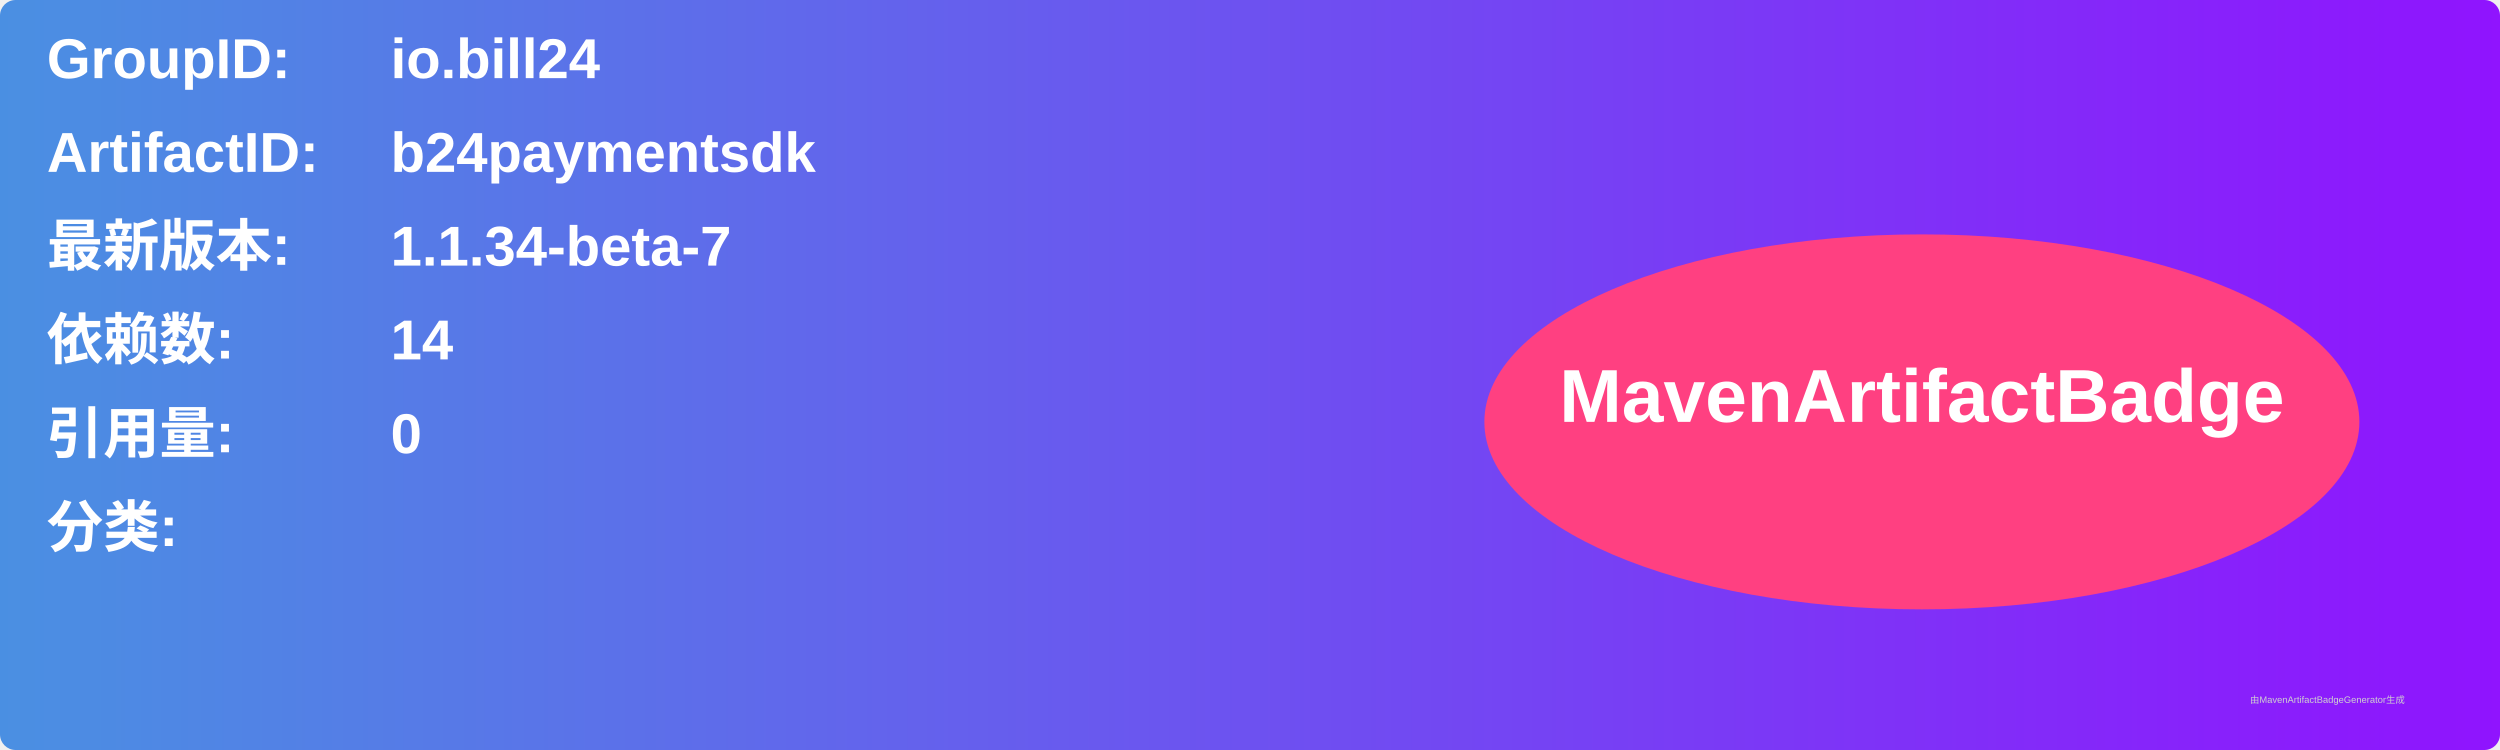
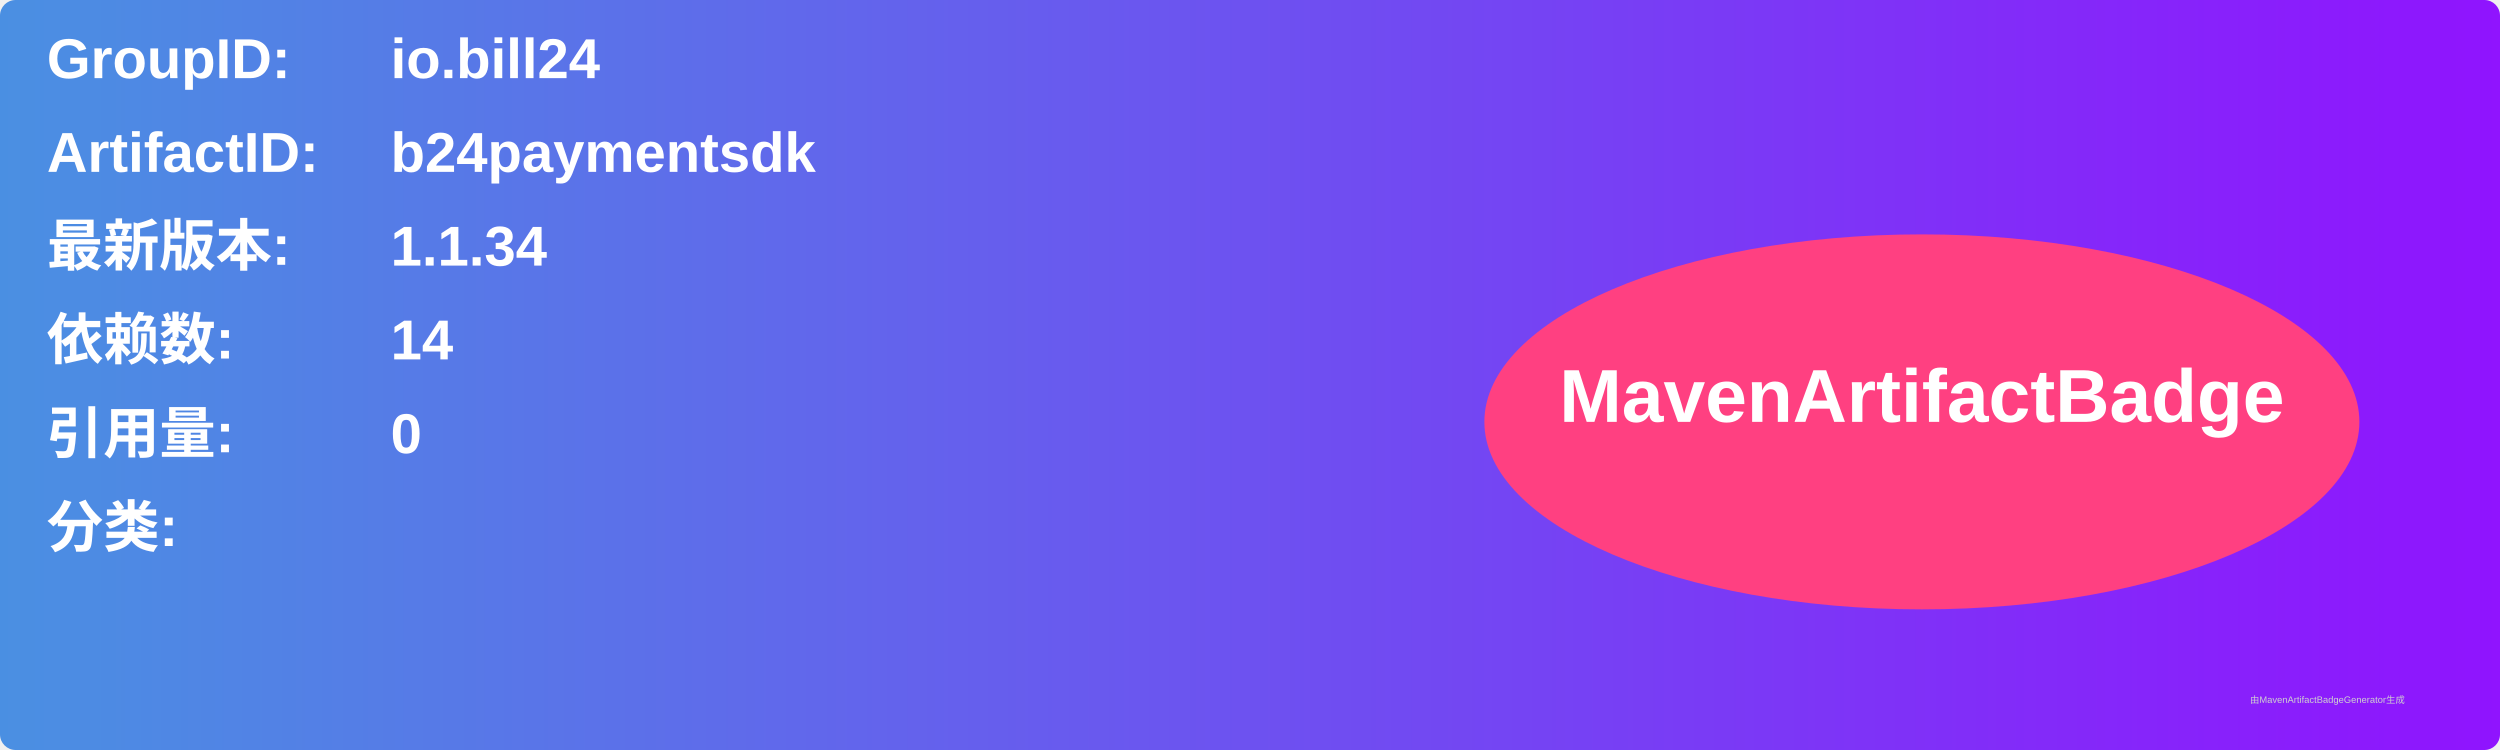
<svg xmlns="http://www.w3.org/2000/svg" width="800" height="240" viewBox="0 0 800 240">
  <linearGradient id="grad" x1="0%" y1="0%" x2="100%" y2="0%">
    <stop offset="0%" stop-color="#4a90e2" />
    <stop offset="100%" stop-color="#9013fe" />
  </linearGradient>
  <rect width="100%" height="100%" rx="5" ry="5" fill="url(#grad)" />
  <g transform="translate(15, 15)">
    <text x="0" y="10" font-family="Arial" font-size="18" fill="white" font-weight="bold" width="260">GroupID:</text>
    <text x="110" y="10" font-family="Arial" font-size="18" fill="white" font-weight="bold" width="460">io.bill24</text>
    <text x="0" y="40" font-family="Arial" font-size="18" fill="white" font-weight="bold" width="260">ArtifactID:</text>
    <text x="110" y="40" font-family="Arial" font-size="18" fill="white" font-weight="bold" width="460">b24paymentsdk</text>
    <text x="0" y="70" font-family="Arial" font-size="18" fill="white" font-weight="bold">最新版本:</text>
    <text x="110" y="70" font-family="Arial" font-size="18" fill="white" font-weight="bold">
-       <tspan font-weight="bold">1.1.34-beta-7</tspan>
+       <tspan font-weight="bold">1.1.34</tspan>
    </text>
    <text x="0" y="100" font-family="Arial" font-size="18" fill="white" font-weight="bold">依赖数: </text>
    <text x="110" y="100" font-family="Arial" font-size="18" fill="white">
      <tspan font-weight="bold">14</tspan>
    </text>
    <text x="0" y="130" font-family="Arial" font-size="18" fill="white" font-weight="bold">引用量: </text>
    <text x="110" y="130" font-family="Arial" font-size="18" fill="white">
      <tspan font-weight="bold">0</tspan>
    </text>
    <text x="0" y="160" font-family="Arial" font-size="18" fill="white" font-weight="bold">分类:</text>
    <text x="10" y="190" font-family="Arial" font-size="10" fill="white">
      <tspan font-weight="bold" />
    </text>
    <ellipse cx="600" cy="120" rx="140" ry="60" fill="#ff4081" />
    <text x="600" y="120" text-anchor="middle" font-family="Arial" font-size="24" fill="white" font-weight="bold">MavenArtifactBadge</text>
  </g>
  <text x="720" y="225" font-family="Arial" font-size="3" fill="#d0d0d0">由MavenArtifactBadgeGenerator生成</text>
</svg>
